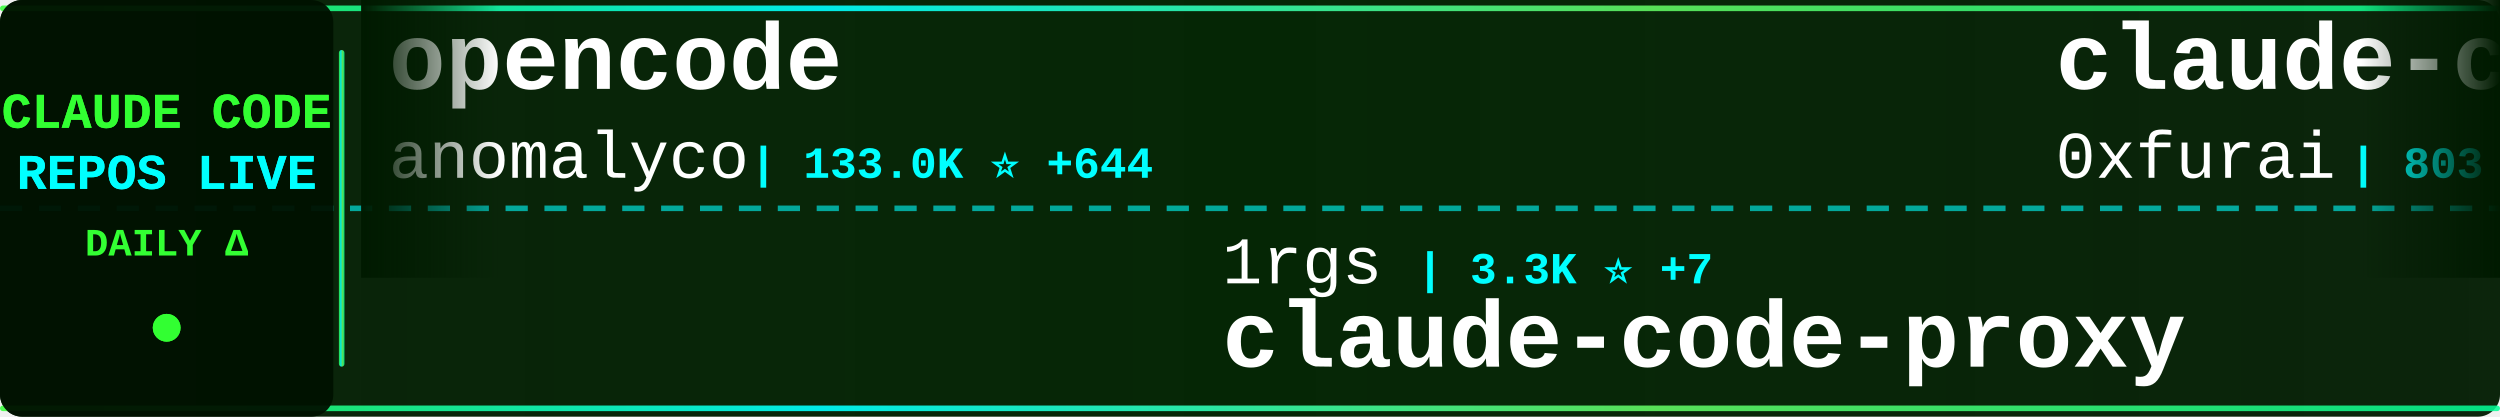
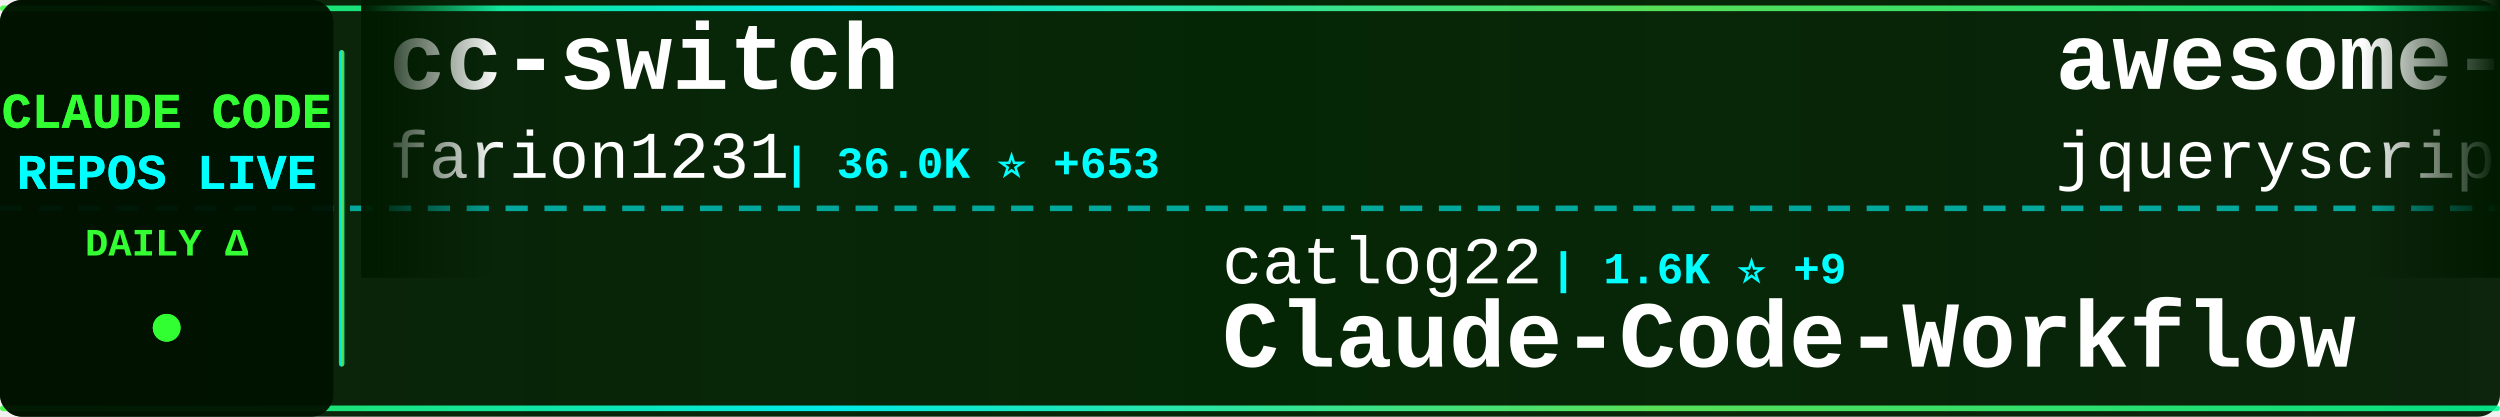
<svg xmlns="http://www.w3.org/2000/svg" width="900" height="150">
  <defs>
    <linearGradient id="tickerBg" x1="0%" y1="0%" x2="100%" y2="0%">
      <stop offset="0%" style="stop-color:#001a00;stop-opacity:0.95" />
      <stop offset="50%" style="stop-color:#002200;stop-opacity:0.98" />
      <stop offset="100%" style="stop-color:#001a00;stop-opacity:0.95" />
    </linearGradient>
    <linearGradient id="borderGrad" x1="0%" y1="0%" x2="100%" y2="0%">
      <stop offset="0%" style="stop-color:#33ff33;stop-opacity:0.85">
        <animate attributeName="stop-opacity" values="0.85;1;0.85" dur="2s" repeatCount="indefinite" />
      </stop>
      <stop offset="33%" style="stop-color:#00ffff;stop-opacity:0.9">
        <animate attributeName="stop-opacity" values="0.9;1;0.9" dur="2.2s" repeatCount="indefinite" />
      </stop>
      <stop offset="66%" style="stop-color:#66ff66;stop-opacity:0.85">
        <animate attributeName="stop-opacity" values="0.85;1;0.85" dur="1.8s" repeatCount="indefinite" />
      </stop>
      <stop offset="100%" style="stop-color:#00ff99;stop-opacity:0.85">
        <animate attributeName="stop-opacity" values="0.85;1;0.85" dur="2s" repeatCount="indefinite" />
      </stop>
    </linearGradient>
    <filter id="textGlow">
      <feGaussianBlur stdDeviation="0.1" result="coloredBlur" />
      <feMerge>
        <feMergeNode in="coloredBlur" />
        <feMergeNode in="SourceGraphic" />
      </feMerge>
    </filter>
    <filter id="metricGlow">
      <feGaussianBlur stdDeviation="0.2" result="coloredBlur" />
      <feMerge>
        <feMergeNode in="coloredBlur" />
        <feMergeNode in="SourceGraphic" />
      </feMerge>
    </filter>
    <linearGradient id="leftFade" x1="0%" y1="0%" x2="100%" y2="0%">
      <stop offset="0%" style="stop-color:#001a00;stop-opacity:1" />
      <stop offset="100%" style="stop-color:#001a00;stop-opacity:0" />
    </linearGradient>
    <linearGradient id="rightFade" x1="0%" y1="0%" x2="100%" y2="0%">
      <stop offset="0%" style="stop-color:#001a00;stop-opacity:0" />
      <stop offset="100%" style="stop-color:#001a00;stop-opacity:1" />
    </linearGradient>
  </defs>
  <rect width="900" height="150" fill="url(#tickerBg)" rx="8" />
  <rect x="0" y="2" width="900" height="2" fill="url(#borderGrad)" rx="1" />
  <rect x="0" y="146" width="900" height="2" fill="url(#borderGrad)" rx="1" />
  <line x1="0" y1="75" x2="900" y2="75" stroke="#00ffff" stroke-width="2" stroke-dasharray="8 6" opacity="0.6" />
  <rect x="0" y="0" width="120" height="150" fill="#001100" opacity="0.95" rx="8" />
  <text x="60" y="46" font-family="'Courier New', monospace" font-size="18" font-weight="bold" fill="#33ff33" text-anchor="middle" filter="url(#textGlow)">
    CLAUDE CODE
  </text>
  <text x="60" y="68" font-family="'Courier New', monospace" font-size="18" font-weight="bold" fill="#00ffff" text-anchor="middle" filter="url(#textGlow)">
    REPOS LIVE
  </text>
  <text x="60" y="92" font-family="'Courier New', monospace" font-size="14" font-weight="bold" fill="#33ff33" text-anchor="middle">
    DAILY Δ
  </text>
  <circle cx="60" cy="118" r="5" fill="#33ff33" filter="url(#metricGlow)">
    <animate attributeName="r" values="4;6;4" dur="1.5s" repeatCount="indefinite" />
    <animate attributeName="opacity" values="0.6;1;0.6" dur="1.5s" repeatCount="indefinite" />
  </circle>
  <rect x="122" y="18" width="2" height="114" fill="url(#borderGrad)" rx="1" />
  <clipPath id="tickerClip">
    <rect x="130" y="0" width="770" height="150" />
  </clipPath>
  <g clip-path="url(#tickerClip)">
    <g id="tickerItems">
      <animateTransform attributeName="transform" attributeType="XML" type="translate" from="0 0" to="-3000 0" dur="54s" repeatCount="indefinite" />
      <g transform="translate(0, 0)">
-         <text x="140" y="32" font-family="'Courier New', monospace" font-size="34" font-weight="bold" fill="#ffffff">opencode</text>
-         <text x="140" y="64" font-family="'Courier New', monospace" font-size="24" font-weight="normal" fill="#ffffff" opacity="1.0">anomalyco</text>
-         <text x="270" y="64" font-family="'Courier New', monospace" font-size="16" font-weight="bold" fill="#00ffff"> | 133.0K ⭐ +644</text>
+         <text x="140" y="32" font-family="'Courier New', monospace" font-size="34" font-weight="bold" fill="#ffffff">cc-switch</text>
+         <text x="140" y="64" font-family="'Courier New', monospace" font-size="24" font-weight="normal" fill="#ffffff" opacity="1.0">farion1231</text>
+         <text x="282" y="64" font-family="'Courier New', monospace" font-size="16" font-weight="bold" fill="#00ffff"> | 36.0K ⭐ +653</text>
      </g>
      <g transform="translate(300, 0)">
-         <text x="140" y="102" font-family="'Courier New', monospace" font-size="24" font-weight="normal" fill="#ffffff" opacity="1.0">1rgs</text>
-         <text x="210" y="102" font-family="'Courier New', monospace" font-size="16" font-weight="bold" fill="#00ffff"> | 3.3K ⭐ +7</text>
-         <text x="140" y="132" font-family="'Courier New', monospace" font-size="34" font-weight="bold" fill="#ffffff">claude-code-proxy</text>
+         <text x="140" y="102" font-family="'Courier New', monospace" font-size="24" font-weight="normal" fill="#ffffff" opacity="1.0">catlog22</text>
+         <text x="258" y="102" font-family="'Courier New', monospace" font-size="16" font-weight="bold" fill="#00ffff"> | 1.6K ⭐ +9</text>
+         <text x="140" y="132" font-family="'Courier New', monospace" font-size="34" font-weight="bold" fill="#ffffff">Claude-Code-Workflow</text>
      </g>
      <g transform="translate(600, 0)">
-         <text x="140" y="32" font-family="'Courier New', monospace" font-size="34" font-weight="bold" fill="#ffffff">claude-code-subagents</text>
-         <text x="140" y="64" font-family="'Courier New', monospace" font-size="24" font-weight="normal" fill="#ffffff" opacity="1.0">0xfurai</text>
-         <text x="246" y="64" font-family="'Courier New', monospace" font-size="16" font-weight="bold" fill="#00ffff"> | 803 ⭐ +1</text>
+         <text x="140" y="32" font-family="'Courier New', monospace" font-size="34" font-weight="bold" fill="#ffffff">awesome-claude-code</text>
+         <text x="140" y="64" font-family="'Courier New', monospace" font-size="24" font-weight="normal" fill="#ffffff" opacity="1.0">jqueryscript</text>
+         <text x="306" y="64" font-family="'Courier New', monospace" font-size="16" font-weight="bold" fill="#00ffff"> | 234 ⭐ +10</text>
      </g>
      <g transform="translate(900, 0)">
-         <text x="140" y="102" font-family="'Courier New', monospace" font-size="24" font-weight="normal" fill="#ffffff" opacity="1.0">anthropics</text>
-         <text x="282" y="102" font-family="'Courier New', monospace" font-size="16" font-weight="bold" fill="#00ffff"> | 84.6K ⭐ +456</text>
-         <text x="140" y="132" font-family="'Courier New', monospace" font-size="34" font-weight="bold" fill="#ffffff">claude-code</text>
+         <text x="140" y="102" font-family="'Courier New', monospace" font-size="24" font-weight="normal" fill="#ffffff" opacity="1.0">Yuyz0112</text>
+         <text x="258" y="102" font-family="'Courier New', monospace" font-size="16" font-weight="bold" fill="#00ffff"> | 2.3K ⭐ +3</text>
+         <text x="140" y="132" font-family="'Courier New', monospace" font-size="34" font-weight="bold" fill="#ffffff">claude-code-reverse</text>
      </g>
      <g transform="translate(1200, 0)">
-         <text x="140" y="32" font-family="'Courier New', monospace" font-size="34" font-weight="bold" fill="#ffffff">claude-code-prompt-impro...</text>
-         <text x="140" y="64" font-family="'Courier New', monospace" font-size="24" font-weight="normal" fill="#ffffff" opacity="1.0">severity1</text>
-         <text x="270" y="64" font-family="'Courier New', monospace" font-size="16" font-weight="bold" fill="#00ffff"> | 1.3K ⭐ +3</text>
+         <text x="140" y="32" font-family="'Courier New', monospace" font-size="34" font-weight="bold" fill="#ffffff">ralph-claude-code</text>
+         <text x="140" y="64" font-family="'Courier New', monospace" font-size="24" font-weight="normal" fill="#ffffff" opacity="1.0">frankbria</text>
+         <text x="270" y="64" font-family="'Courier New', monospace" font-size="16" font-weight="bold" fill="#00ffff"> | 8.3K ⭐ +24</text>
      </g>
      <g transform="translate(1500, 0)">
-         <text x="140" y="102" font-family="'Courier New', monospace" font-size="24" font-weight="normal" fill="#ffffff" opacity="1.0">ding113</text>
-         <text x="246" y="102" font-family="'Courier New', monospace" font-size="16" font-weight="bold" fill="#00ffff"> | 2.2K ⭐ +27</text>
-         <text x="140" y="132" font-family="'Courier New', monospace" font-size="34" font-weight="bold" fill="#ffffff">claude-code-hub</text>
+         <text x="140" y="102" font-family="'Courier New', monospace" font-size="24" font-weight="normal" fill="#ffffff" opacity="1.0">greggh</text>
+         <text x="234" y="102" font-family="'Courier New', monospace" font-size="16" font-weight="bold" fill="#00ffff"> | 2.0K ⭐ +4</text>
+         <text x="140" y="132" font-family="'Courier New', monospace" font-size="34" font-weight="bold" fill="#ffffff">claude-code.nvim</text>
      </g>
      <g transform="translate(1800, 0)">
-         <text x="140" y="32" font-family="'Courier New', monospace" font-size="34" font-weight="bold" fill="#ffffff">claude-code-tips</text>
-         <text x="140" y="64" font-family="'Courier New', monospace" font-size="24" font-weight="normal" fill="#ffffff" opacity="1.0">ykdojo</text>
-         <text x="234" y="64" font-family="'Courier New', monospace" font-size="16" font-weight="bold" fill="#00ffff"> | 6.9K ⭐ +41</text>
+         <text x="140" y="32" font-family="'Courier New', monospace" font-size="34" font-weight="bold" fill="#ffffff">claude-code-base-action</text>
+         <text x="140" y="64" font-family="'Courier New', monospace" font-size="24" font-weight="normal" fill="#ffffff" opacity="1.0">anthropics</text>
+         <text x="282" y="64" font-family="'Courier New', monospace" font-size="16" font-weight="bold" fill="#00ffff"> | 739 ⭐</text>
      </g>
      <g transform="translate(2100, 0)">
-         <text x="140" y="102" font-family="'Courier New', monospace" font-size="24" font-weight="normal" fill="#ffffff" opacity="1.0">affaan-m</text>
-         <text x="258" y="102" font-family="'Courier New', monospace" font-size="16" font-weight="bold" fill="#00ffff"> | 119.9K ⭐ +3.4K</text>
-         <text x="140" y="132" font-family="'Courier New', monospace" font-size="34" font-weight="bold" fill="#ffffff">everything-claude-code</text>
+         <text x="140" y="102" font-family="'Courier New', monospace" font-size="24" font-weight="normal" fill="#ffffff" opacity="1.0">numman-ali</text>
+         <text x="282" y="102" font-family="'Courier New', monospace" font-size="16" font-weight="bold" fill="#00ffff"> | 9.3K ⭐ +52</text>
+         <text x="140" y="132" font-family="'Courier New', monospace" font-size="34" font-weight="bold" fill="#ffffff">openskills</text>
      </g>
      <g transform="translate(2400, 0)">
-         <text x="140" y="32" font-family="'Courier New', monospace" font-size="34" font-weight="bold" fill="#ffffff">Claude-Code-Communicatio...</text>
-         <text x="140" y="64" font-family="'Courier New', monospace" font-size="24" font-weight="normal" fill="#ffffff" opacity="1.0">nishimoto265</text>
-         <text x="306" y="64" font-family="'Courier New', monospace" font-size="16" font-weight="bold" fill="#00ffff"> | 495 ⭐</text>
+         <text x="140" y="32" font-family="'Courier New', monospace" font-size="34" font-weight="bold" fill="#ffffff">oh-my-claudecode</text>
+         <text x="140" y="64" font-family="'Courier New', monospace" font-size="24" font-weight="normal" fill="#ffffff" opacity="1.0">Yeachan-Heo</text>
+         <text x="294" y="64" font-family="'Courier New', monospace" font-size="16" font-weight="bold" fill="#00ffff"> | 17.8K ⭐ +1.3K</text>
      </g>
      <g transform="translate(2700, 0)">
-         <text x="140" y="102" font-family="'Courier New', monospace" font-size="24" font-weight="normal" fill="#ffffff" opacity="1.0">ccplugins</text>
-         <text x="270" y="102" font-family="'Courier New', monospace" font-size="16" font-weight="bold" fill="#00ffff"> | 657 ⭐ +3</text>
-         <text x="140" y="132" font-family="'Courier New', monospace" font-size="34" font-weight="bold" fill="#ffffff">awesome-claude-code-plug...</text>
+         <text x="140" y="102" font-family="'Courier New', monospace" font-size="24" font-weight="normal" fill="#ffffff" opacity="1.0">wasabeef</text>
+         <text x="258" y="102" font-family="'Courier New', monospace" font-size="16" font-weight="bold" fill="#00ffff"> | 1.1K ⭐ +1</text>
+         <text x="140" y="132" font-family="'Courier New', monospace" font-size="34" font-weight="bold" fill="#ffffff">claude-code-cookbook</text>
      </g>
      <g transform="translate(3000, 0)">
-         <text x="140" y="32" font-family="'Courier New', monospace" font-size="34" font-weight="bold" fill="#ffffff">opencode</text>
-         <text x="140" y="64" font-family="'Courier New', monospace" font-size="24" font-weight="normal" fill="#ffffff" opacity="1.0">anomalyco</text>
-         <text x="270" y="64" font-family="'Courier New', monospace" font-size="16" font-weight="bold" fill="#00ffff"> | 133.0K ⭐ +644</text>
+         <text x="140" y="32" font-family="'Courier New', monospace" font-size="34" font-weight="bold" fill="#ffffff">cc-switch</text>
+         <text x="140" y="64" font-family="'Courier New', monospace" font-size="24" font-weight="normal" fill="#ffffff" opacity="1.0">farion1231</text>
+         <text x="282" y="64" font-family="'Courier New', monospace" font-size="16" font-weight="bold" fill="#00ffff"> | 36.0K ⭐ +653</text>
      </g>
      <g transform="translate(3300, 0)">
-         <text x="140" y="102" font-family="'Courier New', monospace" font-size="24" font-weight="normal" fill="#ffffff" opacity="1.0">1rgs</text>
-         <text x="210" y="102" font-family="'Courier New', monospace" font-size="16" font-weight="bold" fill="#00ffff"> | 3.3K ⭐ +7</text>
-         <text x="140" y="132" font-family="'Courier New', monospace" font-size="34" font-weight="bold" fill="#ffffff">claude-code-proxy</text>
+         <text x="140" y="102" font-family="'Courier New', monospace" font-size="24" font-weight="normal" fill="#ffffff" opacity="1.0">catlog22</text>
+         <text x="258" y="102" font-family="'Courier New', monospace" font-size="16" font-weight="bold" fill="#00ffff"> | 1.6K ⭐ +9</text>
+         <text x="140" y="132" font-family="'Courier New', monospace" font-size="34" font-weight="bold" fill="#ffffff">Claude-Code-Workflow</text>
      </g>
      <g transform="translate(3600, 0)">
-         <text x="140" y="32" font-family="'Courier New', monospace" font-size="34" font-weight="bold" fill="#ffffff">claude-code-subagents</text>
-         <text x="140" y="64" font-family="'Courier New', monospace" font-size="24" font-weight="normal" fill="#ffffff" opacity="1.0">0xfurai</text>
-         <text x="246" y="64" font-family="'Courier New', monospace" font-size="16" font-weight="bold" fill="#00ffff"> | 803 ⭐ +1</text>
+         <text x="140" y="32" font-family="'Courier New', monospace" font-size="34" font-weight="bold" fill="#ffffff">awesome-claude-code</text>
+         <text x="140" y="64" font-family="'Courier New', monospace" font-size="24" font-weight="normal" fill="#ffffff" opacity="1.0">jqueryscript</text>
+         <text x="306" y="64" font-family="'Courier New', monospace" font-size="16" font-weight="bold" fill="#00ffff"> | 234 ⭐ +10</text>
      </g>
      <g transform="translate(3900, 0)">
-         <text x="140" y="102" font-family="'Courier New', monospace" font-size="24" font-weight="normal" fill="#ffffff" opacity="1.0">anthropics</text>
-         <text x="282" y="102" font-family="'Courier New', monospace" font-size="16" font-weight="bold" fill="#00ffff"> | 84.6K ⭐ +456</text>
-         <text x="140" y="132" font-family="'Courier New', monospace" font-size="34" font-weight="bold" fill="#ffffff">claude-code</text>
+         <text x="140" y="102" font-family="'Courier New', monospace" font-size="24" font-weight="normal" fill="#ffffff" opacity="1.0">Yuyz0112</text>
+         <text x="258" y="102" font-family="'Courier New', monospace" font-size="16" font-weight="bold" fill="#00ffff"> | 2.3K ⭐ +3</text>
+         <text x="140" y="132" font-family="'Courier New', monospace" font-size="34" font-weight="bold" fill="#ffffff">claude-code-reverse</text>
      </g>
    </g>
  </g>
  <rect x="130" y="0" width="50" height="100" fill="url(#leftFade)" />
  <rect x="850" y="0" width="50" height="100" fill="url(#rightFade)" />
</svg>
